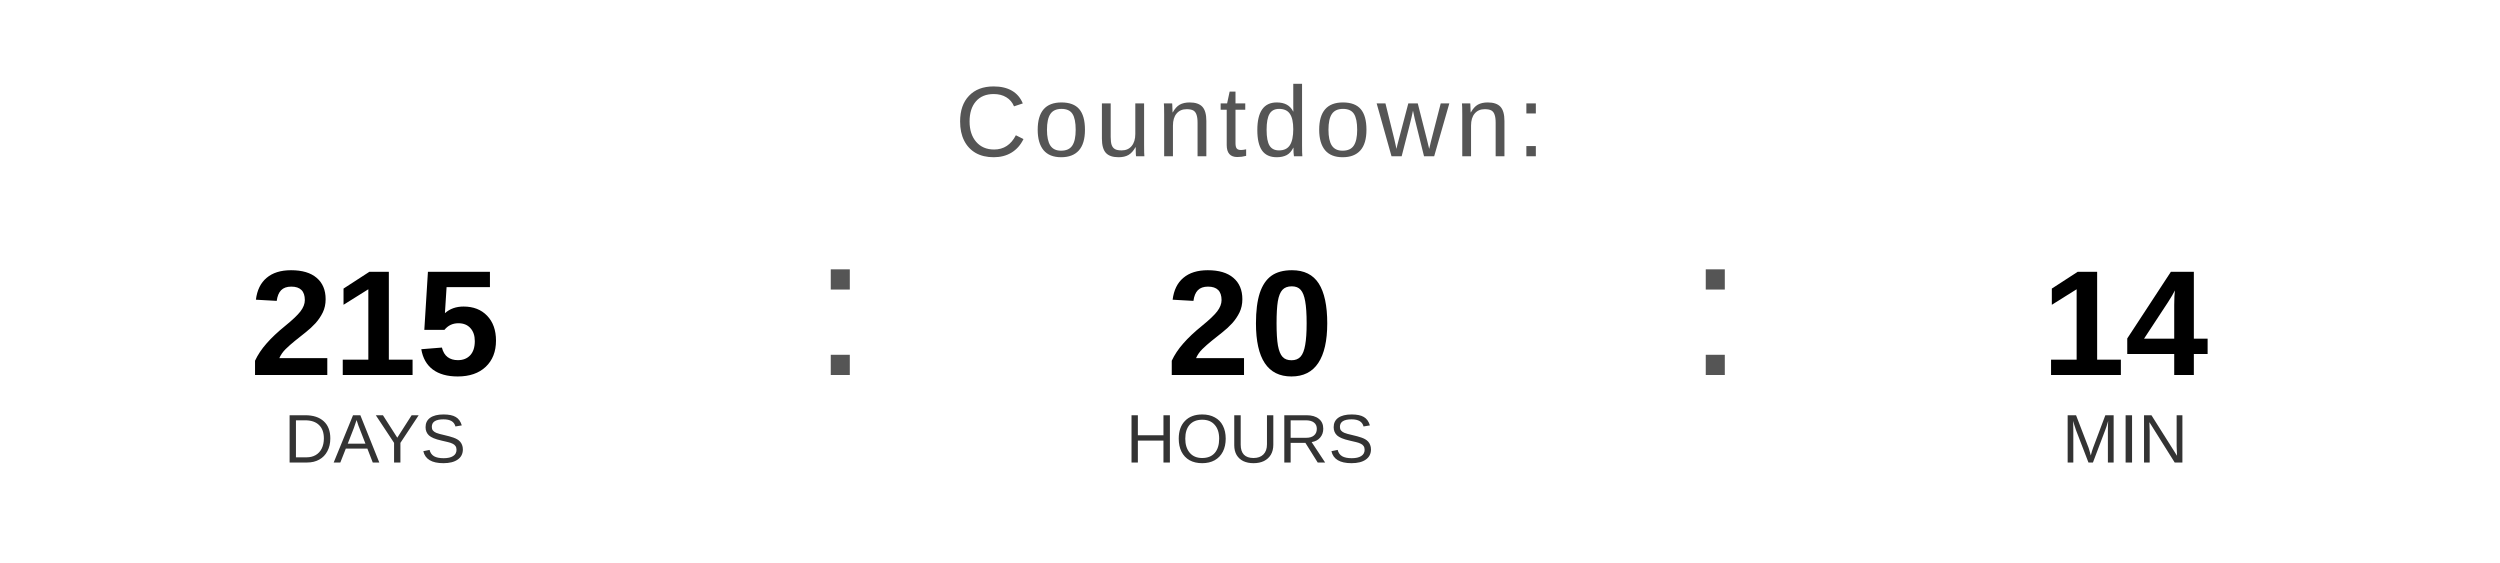
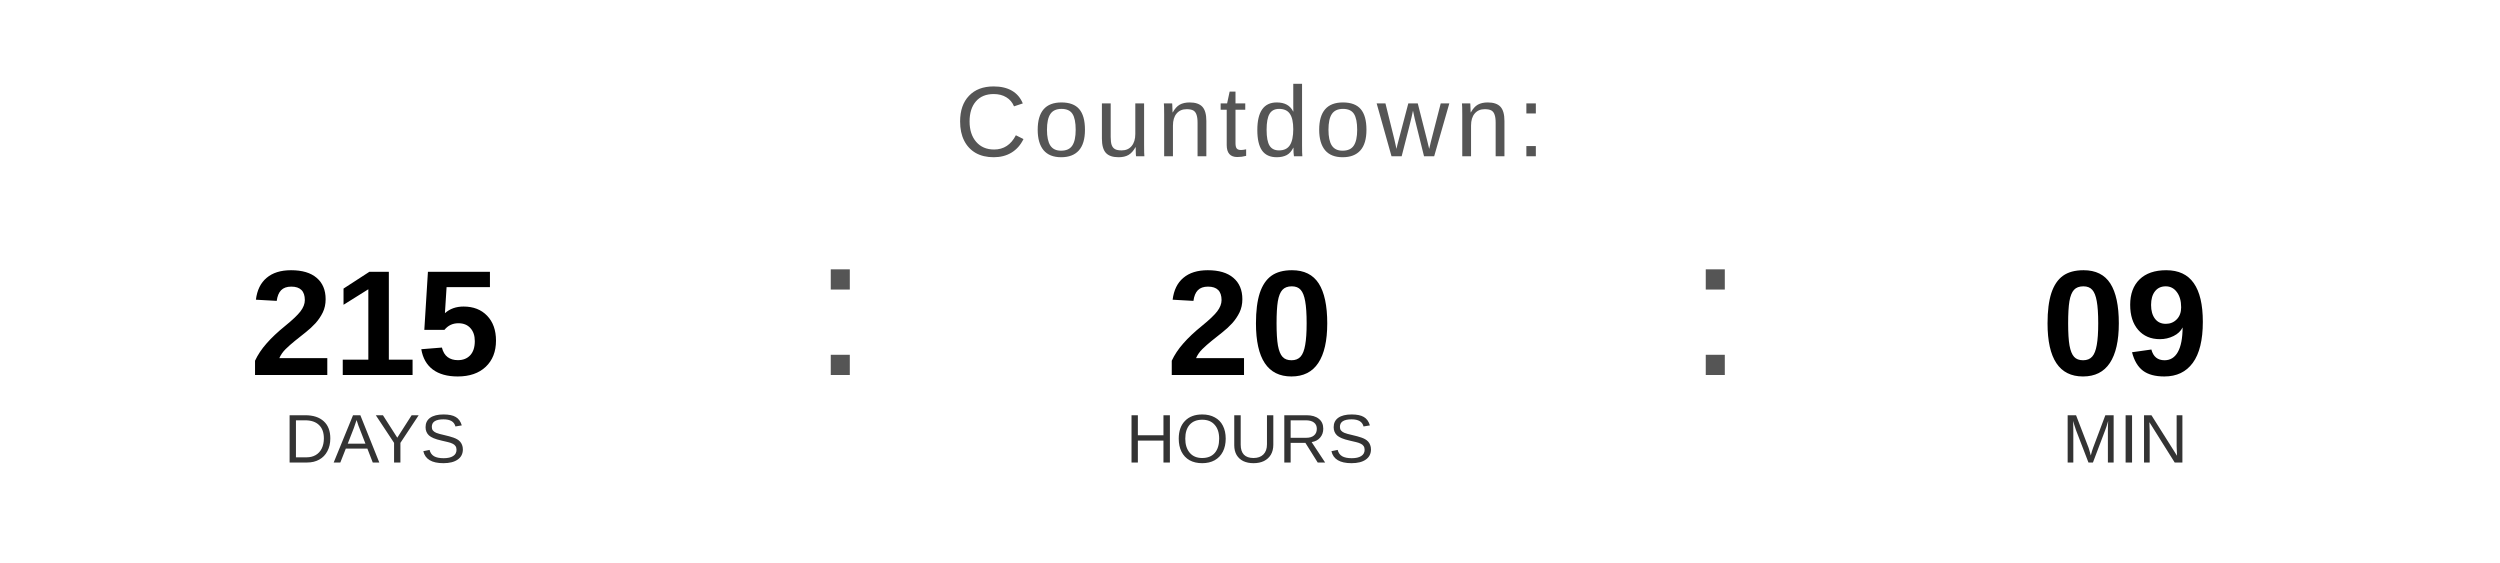
<svg xmlns="http://www.w3.org/2000/svg" width="400" height="90" viewBox="0 0 400 90">
  <text x="200" y="25" font-family="Arial, Helvetica, sans-serif" font-size="16" fill="#555555" text-anchor="middle" letter-spacing="1">
    Countdown:
  </text>
  <text x="60" y="60" font-family="Arial, Helvetica, sans-serif" font-size="24" font-weight="bold" fill="#000000" text-anchor="middle">215</text>
  <text x="60" y="74" font-family="Arial, Helvetica, sans-serif" font-size="11" fill="#333333" text-anchor="middle">DAYS</text>
  <text x="130" y="60" font-family="Arial, sans-serif" font-size="32" fill="#555555">:</text>
  <text x="200" y="60" font-family="Arial, Helvetica, sans-serif" font-size="24" font-weight="bold" fill="#000000" text-anchor="middle">20</text>
  <text x="200" y="74" font-family="Arial, Helvetica, sans-serif" font-size="11" fill="#333333" text-anchor="middle">HOURS</text>
  <text x="270" y="60" font-family="Arial, sans-serif" font-size="32" fill="#555555">:</text>
-   <text x="340" y="60" font-family="Arial, Helvetica, sans-serif" font-size="24" font-weight="bold" fill="#000000" text-anchor="middle">14</text>
+   <text x="340" y="60" font-family="Arial, Helvetica, sans-serif" font-size="24" font-weight="bold" fill="#000000" text-anchor="middle">09</text>
  <text x="340" y="74" font-family="Arial, Helvetica, sans-serif" font-size="11" fill="#333333" text-anchor="middle">MIN</text>
</svg>
